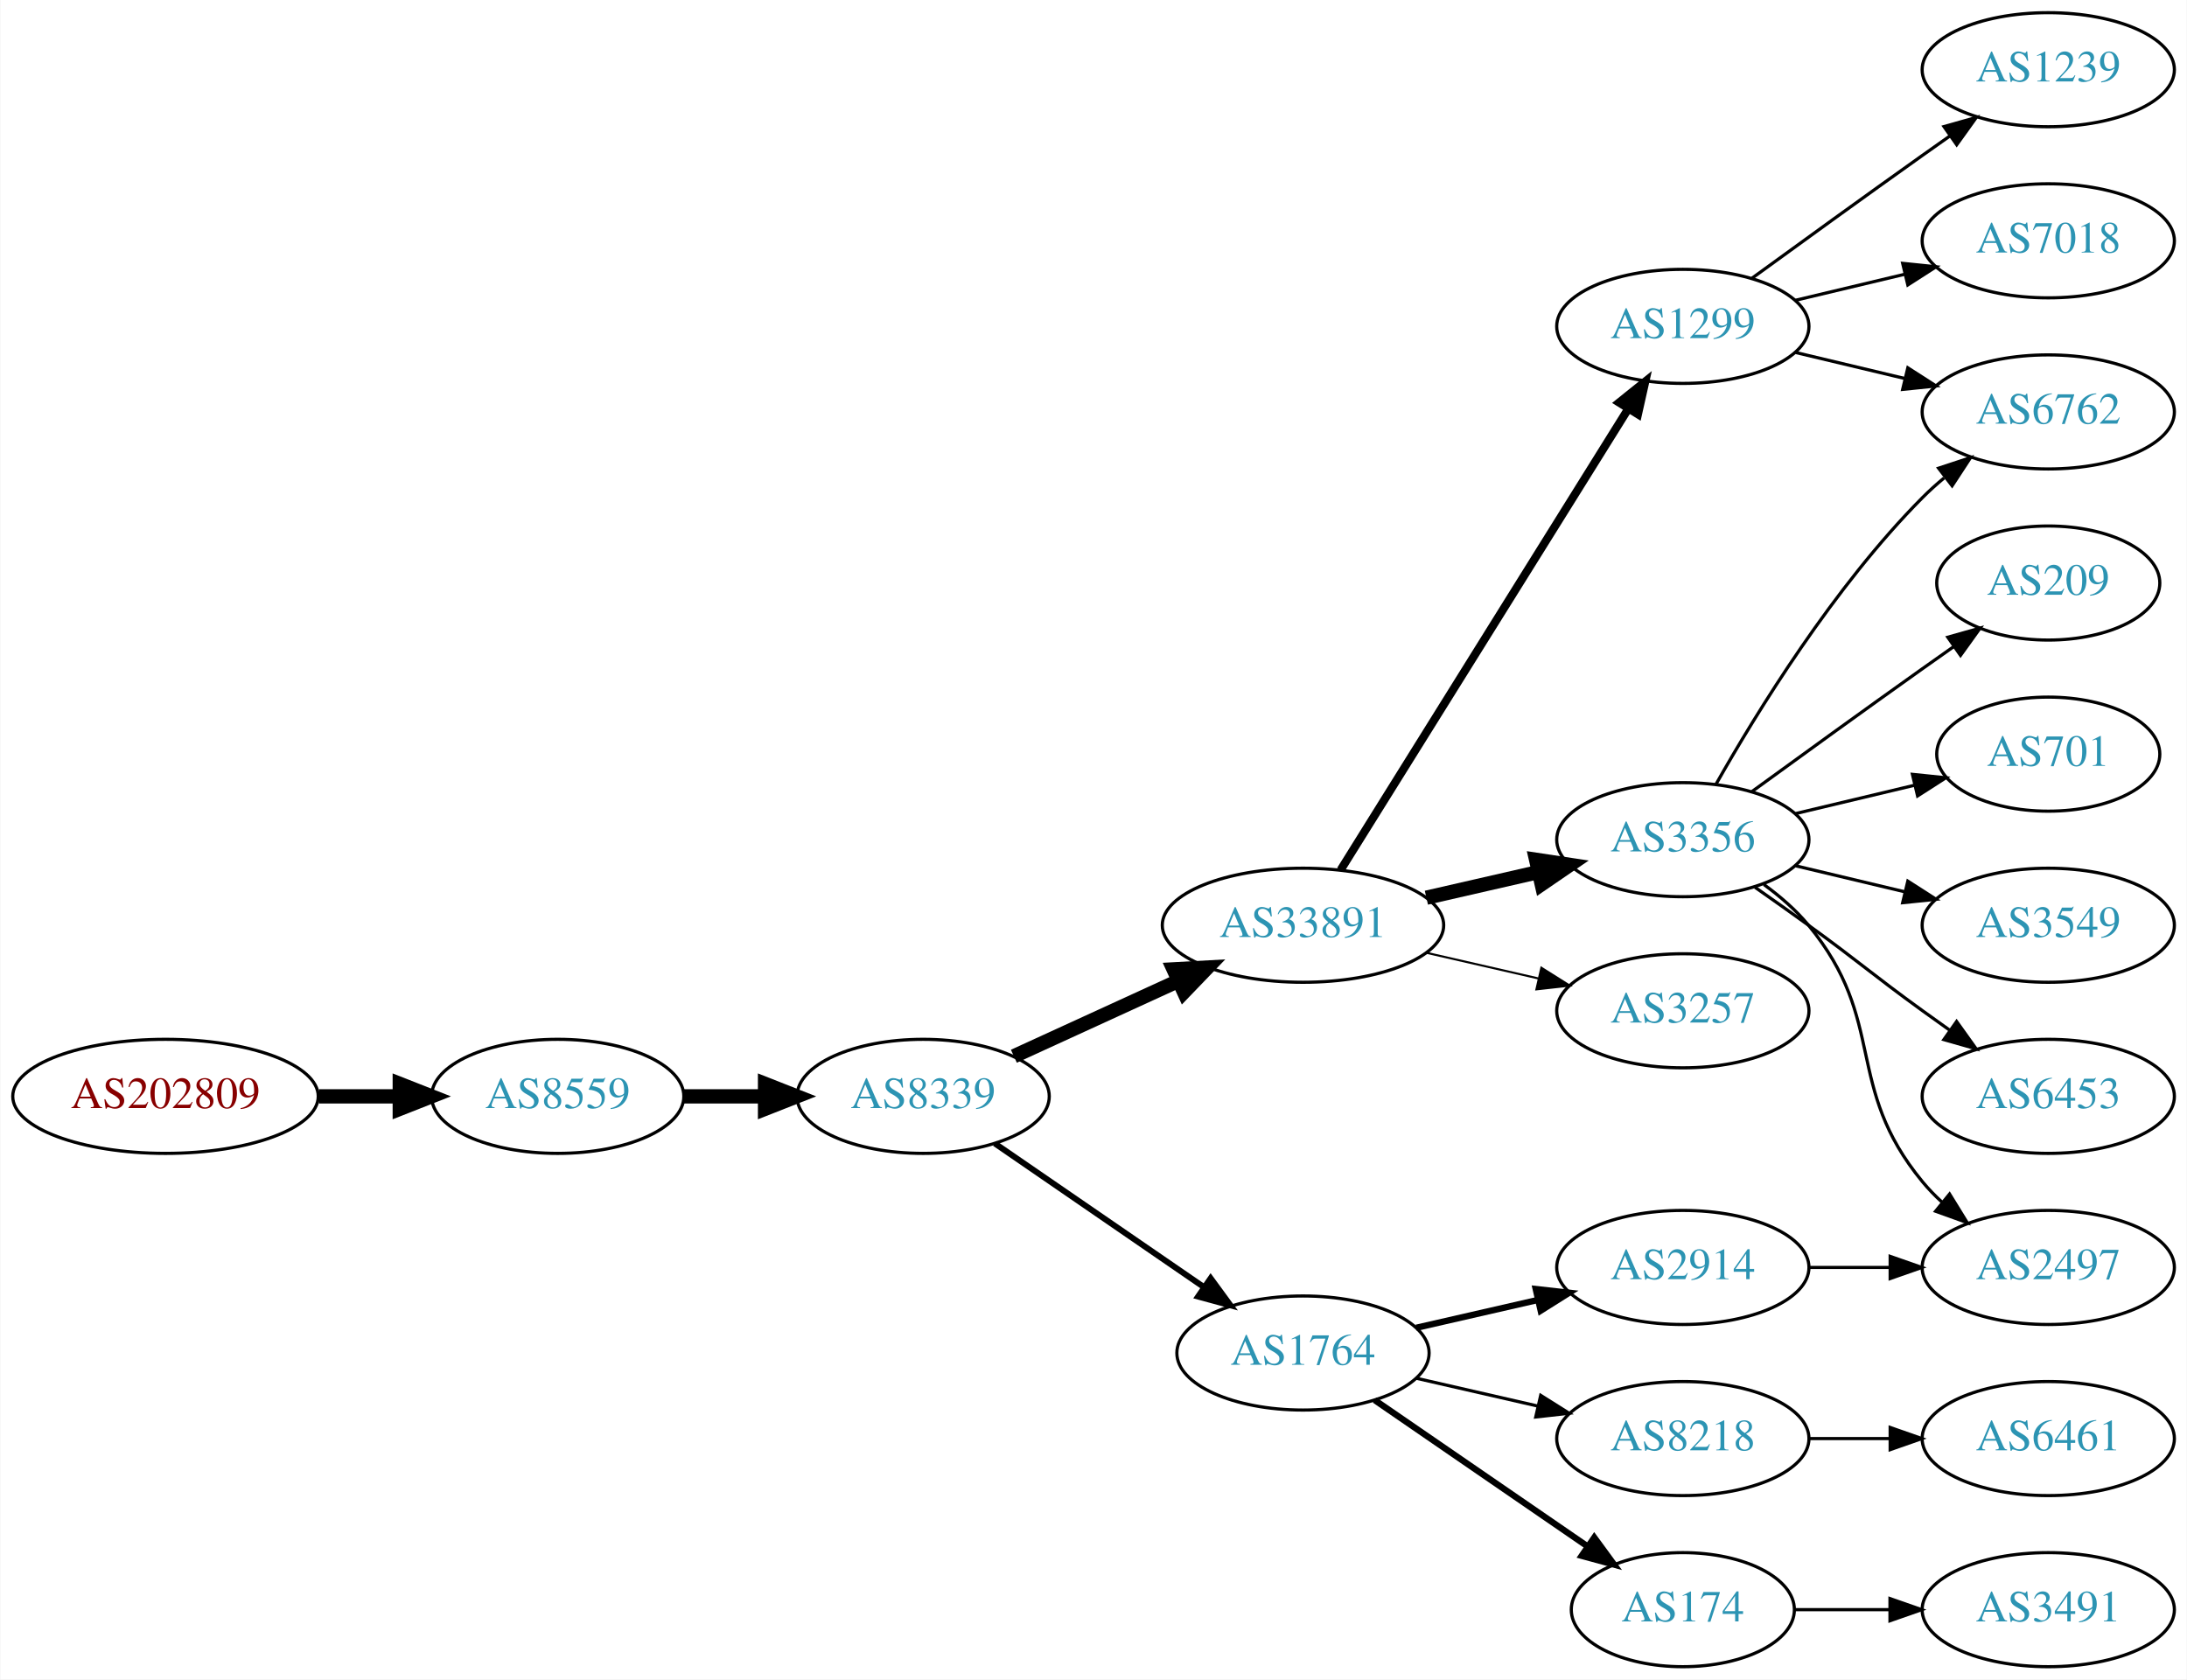
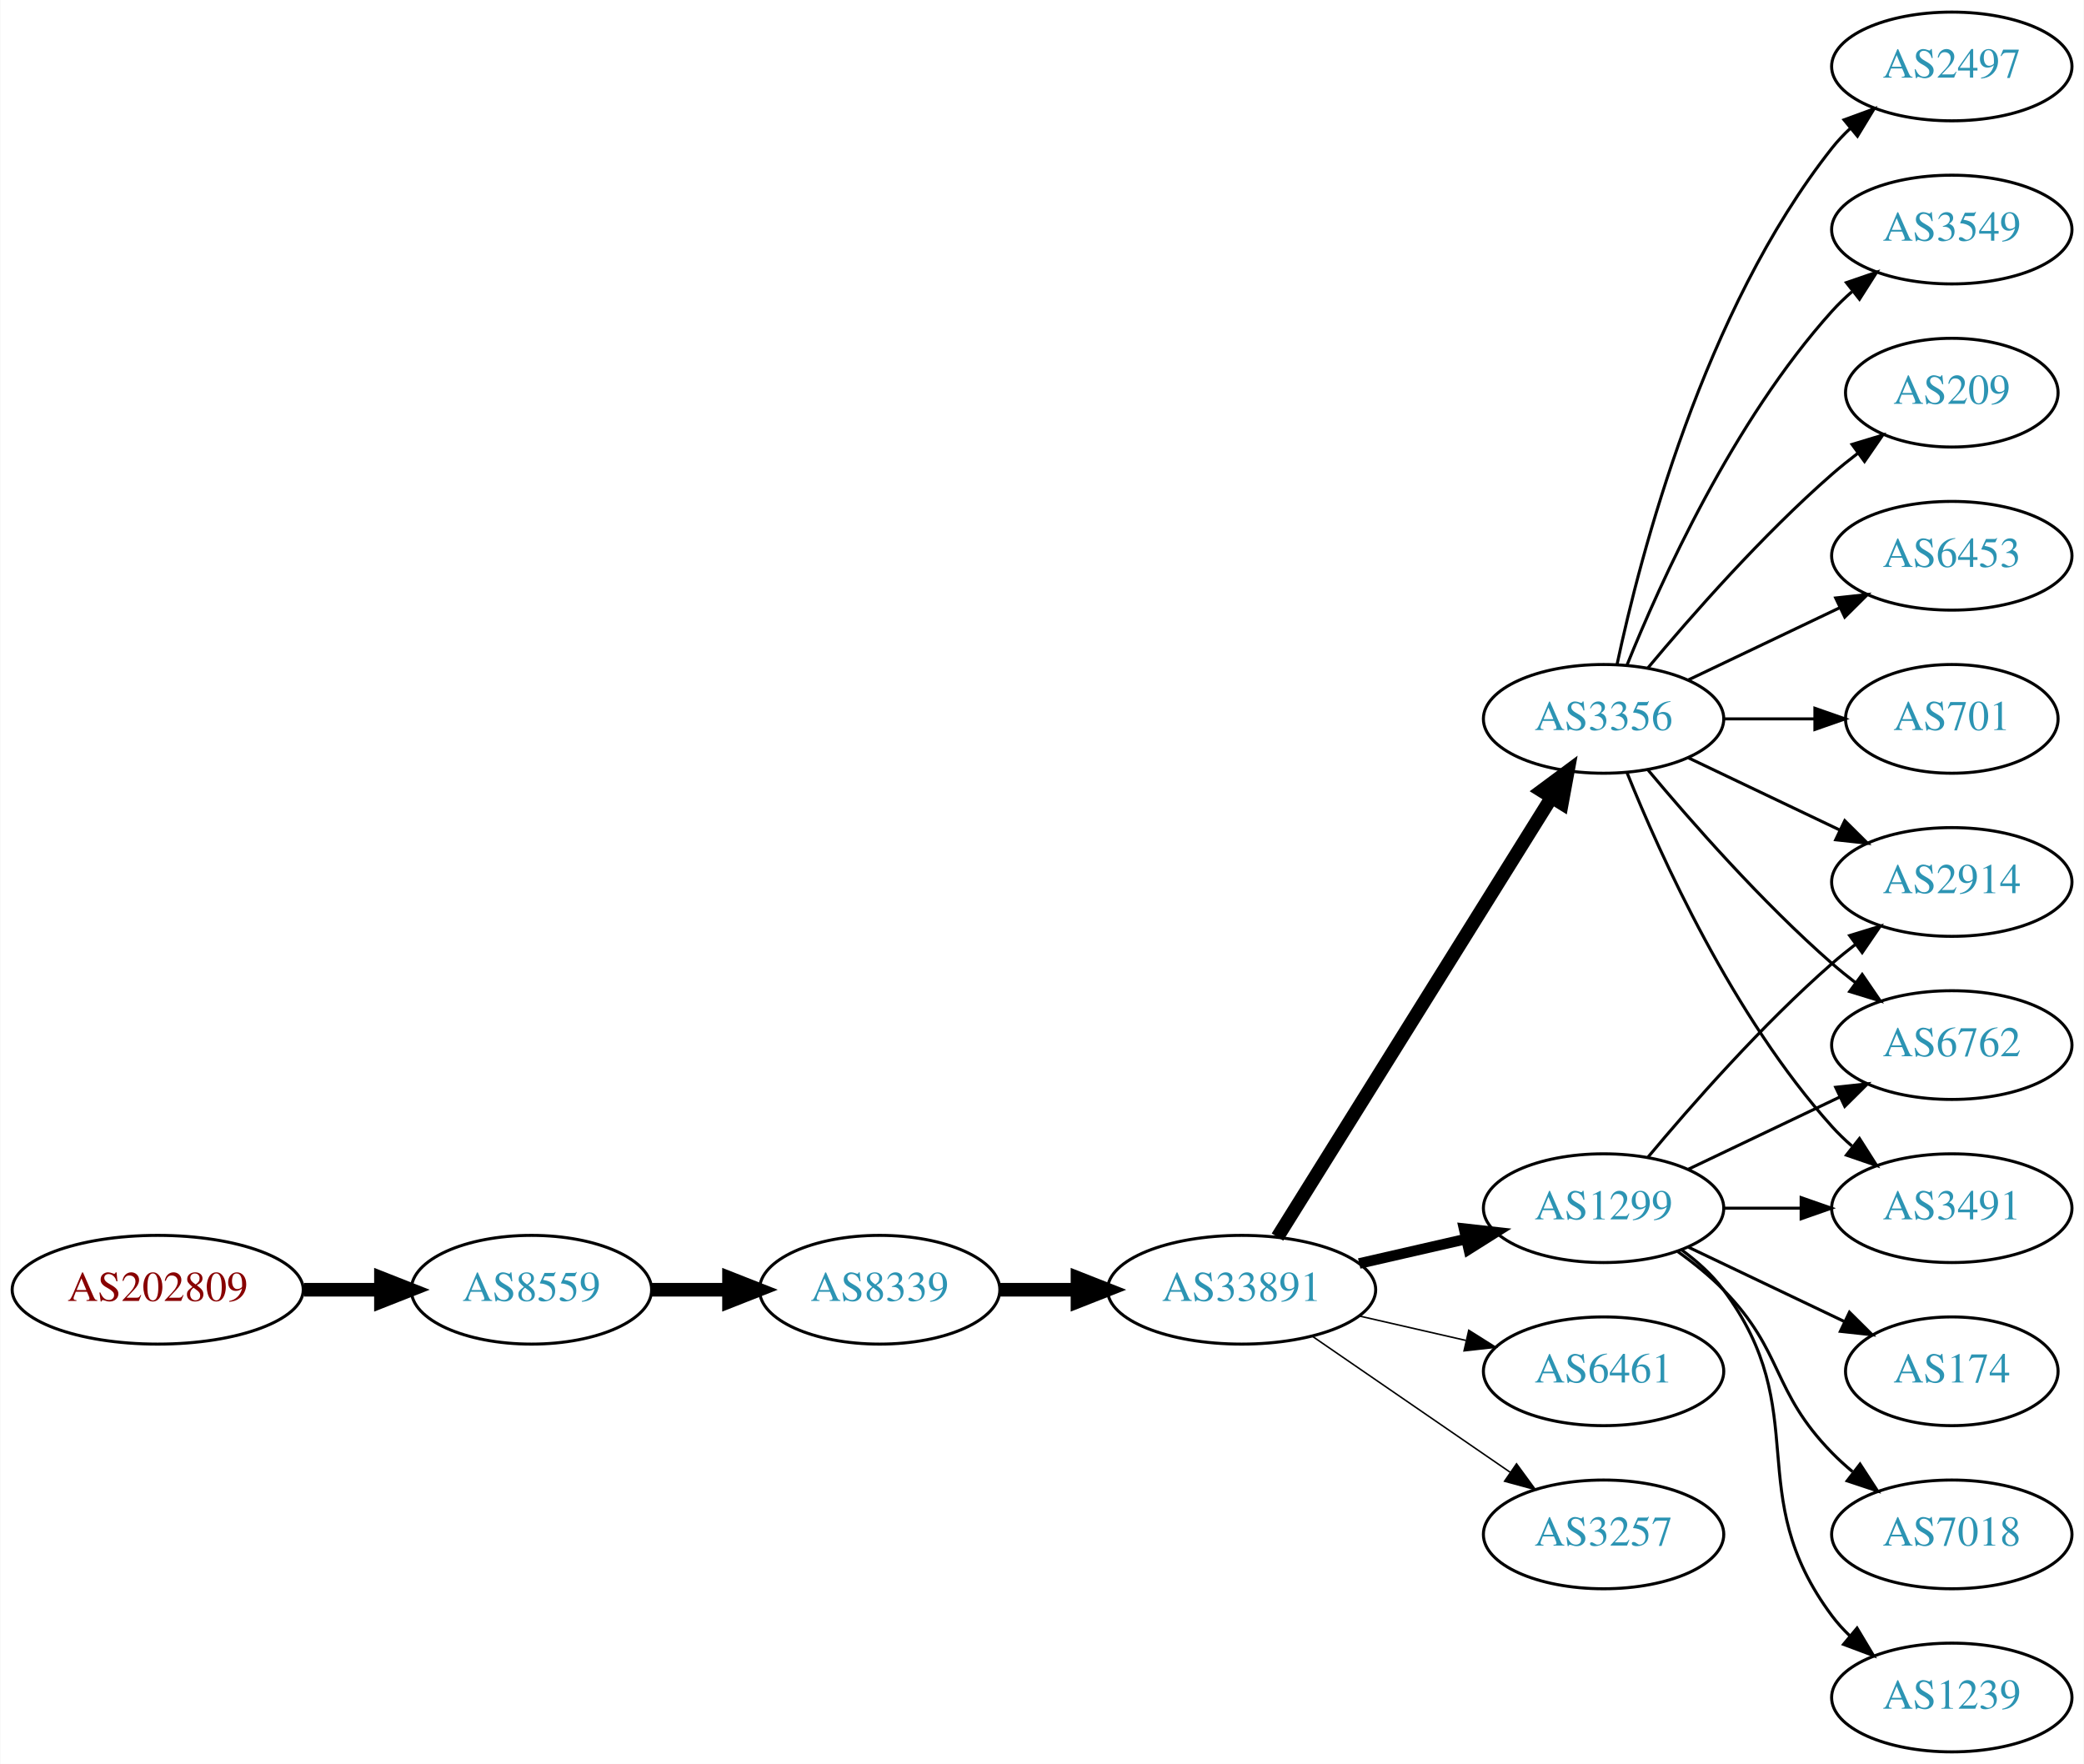
- <svg xmlns="http://www.w3.org/2000/svg" xmlns:xlink="http://www.w3.org/1999/xlink" width="690pt" height="530pt" viewBox="0.00 0.00 689.76 530.00">
-   <g id="graph0" class="graph" transform="scale(1 1) rotate(0) translate(4 526)">
-     <polygon fill="white" stroke="none" points="-4,4 -4,-526 685.755,-526 685.755,4 -4,4" />
+ <svg xmlns="http://www.w3.org/2000/svg" xmlns:xlink="http://www.w3.org/1999/xlink" width="690pt" height="584pt" viewBox="0.00 0.00 689.76 584.00">
+   <g id="graph0" class="graph" transform="scale(1 1) rotate(0) translate(4 580)">
+     <polygon fill="white" stroke="none" points="-4,4 -4,-580 685.755,-580 685.755,4 -4,4" />
    <g id="node1" class="node">
      <g id="a_node1">
        <a xlink:href="/asn/202809" xlink:title="AS202809 ~ Intigrad_Technologies [AT]">
-           <ellipse fill="#ffffff" stroke="black" cx="48.096" cy="-180" rx="48.192" ry="18" />
-           <text text-anchor="middle" x="48.096" y="-176.3" font-family="Times,serif" font-size="14.00" fill="#880000">AS202809</text>
+           <ellipse fill="#ffffff" stroke="black" cx="48.096" cy="-153" rx="48.192" ry="18" />
+           <text text-anchor="middle" x="48.096" y="-149.3" font-family="Times,serif" font-size="14.00" fill="#880000">AS202809</text>
        </a>
      </g>
    </g>
    <g id="node2" class="node">
      <g id="a_node2">
        <a xlink:href="/asn/8559" xlink:title="AS8559 ~ WELLCOM [AT]">
-           <ellipse fill="#ffffff" stroke="black" cx="171.838" cy="-180" rx="39.794" ry="18" />
-           <text text-anchor="middle" x="171.838" y="-176.3" font-family="Times,serif" font-size="14.00" fill="#2c94b3">AS8559</text>
+           <ellipse fill="#ffffff" stroke="black" cx="171.838" cy="-153" rx="39.794" ry="18" />
+           <text text-anchor="middle" x="171.838" y="-149.3" font-family="Times,serif" font-size="14.00" fill="#2c94b3">AS8559</text>
        </a>
      </g>
    </g>
    <g id="edge1" class="edge">
-       <path fill="none" stroke="black" stroke-width="4.5" d="M96.513,-180C104.867,-180 113.577,-180 121.969,-180" />
-       <polygon fill="black" stroke="black" stroke-width="4.5" points="122.004,-183.938 132.004,-180 122.004,-176.063 122.004,-183.938" />
+       <path fill="none" stroke="black" stroke-width="4.5" d="M96.513,-153C104.867,-153 113.577,-153 121.969,-153" />
+       <polygon fill="black" stroke="black" stroke-width="4.5" points="122.004,-156.938 132.004,-153 122.004,-149.063 122.004,-156.938" />
    </g>
    <g id="node3" class="node">
      <g id="a_node3">
        <a xlink:href="/asn/8339" xlink:title="AS8339 ~ kabelplus GmbH [AT]">
-           <ellipse fill="#ffffff" stroke="black" cx="287.131" cy="-180" rx="39.794" ry="18" />
-           <text text-anchor="middle" x="287.131" y="-176.3" font-family="Times,serif" font-size="14.00" fill="#2c94b3">AS8339</text>
+           <ellipse fill="#ffffff" stroke="black" cx="287.131" cy="-153" rx="39.794" ry="18" />
+           <text text-anchor="middle" x="287.131" y="-149.3" font-family="Times,serif" font-size="14.00" fill="#2c94b3">AS8339</text>
        </a>
      </g>
    </g>
    <g id="edge2" class="edge">
-       <path fill="none" stroke="black" stroke-width="4.5" d="M211.51,-180C219.713,-180 228.477,-180 237.009,-180" />
-       <polygon fill="black" stroke="black" stroke-width="4.5" points="237.248,-183.938 247.248,-180 237.248,-176.063 237.248,-183.938" />
+       <path fill="none" stroke="black" stroke-width="4.5" d="M211.51,-153C219.713,-153 228.477,-153 237.009,-153" />
+       <polygon fill="black" stroke="black" stroke-width="4.5" points="237.248,-156.938 247.248,-153 237.248,-149.063 237.248,-156.938" />
    </g>
    <g id="node4" class="node">
      <g id="a_node4">
        <a xlink:href="/asn/33891" xlink:title="AS33891 ~ CORE-BACKBONE GMBH GLOBAL NETWORK [DE]">
-           <ellipse fill="#ffffff" stroke="black" cx="406.973" cy="-234" rx="44.393" ry="18" />
-           <text text-anchor="middle" x="406.973" y="-230.3" font-family="Times,serif" font-size="14.00" fill="#2c94b3">AS33891</text>
+           <ellipse fill="#ffffff" stroke="black" cx="406.973" cy="-153" rx="44.393" ry="18" />
+           <text text-anchor="middle" x="406.973" y="-149.3" font-family="Times,serif" font-size="14.00" fill="#2c94b3">AS33891</text>
        </a>
      </g>
    </g>
    <g id="edge3" class="edge">
-       <path fill="none" stroke="black" stroke-width="4.5" d="M315.76,-192.661C331.258,-199.762 350.824,-208.728 367.771,-216.494" />
-       <polygon fill="black" stroke="black" stroke-width="4.5" points="366.142,-220.079 376.873,-220.665 369.423,-212.92 366.142,-220.079" />
+       <path fill="none" stroke="black" stroke-width="4.5" d="M327.044,-153C335.146,-153 343.821,-153 352.348,-153" />
+       <polygon fill="black" stroke="black" stroke-width="4.5" points="352.625,-156.938 362.625,-153 352.625,-149.063 352.625,-156.938" />
    </g>
    <g id="node5" class="node">
      <g id="a_node5">
-         <a xlink:href="/asn/1764" xlink:title="AS1764 ~ NEXTLAYER-AS [AT]">
-           <ellipse fill="#ffffff" stroke="black" cx="406.973" cy="-99" rx="39.794" ry="18" />
-           <text text-anchor="middle" x="406.973" y="-95.3" font-family="Times,serif" font-size="14.00" fill="#2c94b3">AS1764</text>
+         <a xlink:href="/asn/1299" xlink:title="AS1299 ~ Telia Carrier [EU]">
+           <ellipse fill="#ffffff" stroke="black" cx="526.816" cy="-180" rx="39.794" ry="18" />
+           <text text-anchor="middle" x="526.816" y="-176.3" font-family="Times,serif" font-size="14.00" fill="#2c94b3">AS1299</text>
        </a>
      </g>
    </g>
    <g id="edge4" class="edge">
-       <path fill="none" stroke="black" stroke-width="1.875" d="M309.745,-165.143C328.234,-152.435 355.047,-134.005 375.677,-119.825" />
-       <polygon fill="black" stroke="black" stroke-width="1.875" points="377.839,-122.586 384.097,-114.037 373.874,-116.817 377.839,-122.586" />
+       <path fill="none" stroke="black" stroke-width="3.5" d="M445.908,-161.692C457.149,-164.267 469.562,-167.111 481.185,-169.774" />
+       <polygon fill="black" stroke="black" stroke-width="3.5" points="480.617,-173.235 491.146,-172.057 482.181,-166.412 480.617,-173.235" />
    </g>
    <g id="node6" class="node">
      <g id="a_node6">
        <a xlink:href="/asn/3356" xlink:title="AS3356 ~ Level 3 Parent, LLC [US]">
-           <ellipse fill="#ffffff" stroke="black" cx="526.816" cy="-261" rx="39.794" ry="18" />
-           <text text-anchor="middle" x="526.816" y="-257.3" font-family="Times,serif" font-size="14.00" fill="#2c94b3">AS3356</text>
+           <ellipse fill="#ffffff" stroke="black" cx="526.816" cy="-342" rx="39.794" ry="18" />
+           <text text-anchor="middle" x="526.816" y="-338.3" font-family="Times,serif" font-size="14.00" fill="#2c94b3">AS3356</text>
        </a>
      </g>
    </g>
    <g id="edge5" class="edge">
-       <path fill="none" stroke="black" stroke-width="4.5" d="M445.908,-242.692C457.149,-245.267 469.562,-248.111 481.185,-250.774" />
-       <polygon fill="black" stroke="black" stroke-width="4.5" points="480.52,-254.661 491.146,-253.057 482.278,-246.985 480.52,-254.661" />
+       <path fill="none" stroke="black" stroke-width="4.5" d="M418.849,-170.442C439.632,-203.775 485.093,-276.686 509.521,-315.866" />
+       <polygon fill="black" stroke="black" stroke-width="4.5" points="506.335,-318.198 514.967,-324.6 513.018,-314.031 506.335,-318.198" />
    </g>
    <g id="node7" class="node">
      <g id="a_node7">
-         <a xlink:href="/asn/3257" xlink:title="AS3257 ~ GTT [DE]">
-           <ellipse fill="#ffffff" stroke="black" cx="526.816" cy="-207" rx="39.794" ry="18" />
-           <text text-anchor="middle" x="526.816" y="-203.3" font-family="Times,serif" font-size="14.00" fill="#2c94b3">AS3257</text>
+         <a xlink:href="/asn/6461" xlink:title="AS6461 ~ Zayo Bandwidth [US]">
+           <ellipse fill="#ffffff" stroke="black" cx="526.816" cy="-126" rx="39.794" ry="18" />
+           <text text-anchor="middle" x="526.816" y="-122.3" font-family="Times,serif" font-size="14.00" fill="#2c94b3">AS6461</text>
        </a>
      </g>
    </g>
    <g id="edge6" class="edge">
-       <path fill="none" stroke="black" stroke-width="0.643" d="M445.908,-225.308C457.149,-222.733 469.562,-219.889 481.185,-217.226" />
-       <polygon fill="black" stroke="black" stroke-width="0.643" points="482.181,-220.588 491.146,-214.943 480.617,-213.765 482.181,-220.588" />
+       <path fill="none" stroke="black" stroke-width="0.5" d="M445.908,-144.308C457.149,-141.733 469.562,-138.889 481.185,-136.226" />
+       <polygon fill="black" stroke="black" stroke-width="0.5" points="482.181,-139.588 491.146,-133.943 480.617,-132.765 482.181,-139.588" />
    </g>
    <g id="node8" class="node">
      <g id="a_node8">
-         <a xlink:href="/asn/1299" xlink:title="AS1299 ~ Telia Carrier [EU]">
-           <ellipse fill="#ffffff" stroke="black" cx="526.816" cy="-423" rx="39.794" ry="18" />
-           <text text-anchor="middle" x="526.816" y="-419.3" font-family="Times,serif" font-size="14.00" fill="#2c94b3">AS1299</text>
+         <a xlink:href="/asn/3257" xlink:title="AS3257 ~ GTT [DE]">
+           <ellipse fill="#ffffff" stroke="black" cx="526.816" cy="-72" rx="39.794" ry="18" />
+           <text text-anchor="middle" x="526.816" y="-68.3" font-family="Times,serif" font-size="14.00" fill="#2c94b3">AS3257</text>
        </a>
      </g>
    </g>
    <g id="edge7" class="edge">
-       <path fill="none" stroke="black" stroke-width="2.571" d="M418.849,-251.442C439.632,-284.775 485.093,-357.686 509.521,-396.866" />
-       <polygon fill="black" stroke="black" stroke-width="2.571" points="506.706,-398.966 514.967,-405.6 512.646,-395.263 506.706,-398.966" />
+       <path fill="none" stroke="black" stroke-width="0.5" d="M430.416,-137.574C448.997,-124.802 475.558,-106.545 495.938,-92.537" />
+       <polygon fill="black" stroke="black" stroke-width="0.5" points="497.994,-95.371 504.252,-86.822 494.029,-89.602 497.994,-95.371" />
    </g>
    <g id="node9" class="node">
      <g id="a_node9">
        <a xlink:href="/asn/2914" xlink:title="AS2914 ~ NTT America, Inc. [US]">
-           <ellipse fill="#ffffff" stroke="black" cx="526.816" cy="-126" rx="39.794" ry="18" />
-           <text text-anchor="middle" x="526.816" y="-122.3" font-family="Times,serif" font-size="14.00" fill="#2c94b3">AS2914</text>
+           <ellipse fill="#ffffff" stroke="black" cx="642.109" cy="-288" rx="39.794" ry="18" />
+           <text text-anchor="middle" x="642.109" y="-284.3" font-family="Times,serif" font-size="14.00" fill="#2c94b3">AS2914</text>
        </a>
      </g>
    </g>
    <g id="edge8" class="edge">
-       <path fill="none" stroke="black" stroke-width="2" d="M442.693,-106.955C454.693,-109.704 468.314,-112.825 481.006,-115.733" />
-       <polygon fill="black" stroke="black" stroke-width="2" points="480.409,-119.187 490.938,-118.009 481.972,-112.364 480.409,-119.187" />
+       <path fill="none" stroke="black" d="M541.446,-196.817C555.729,-213.929 579.275,-240.745 602.463,-261 604.928,-263.154 607.567,-265.294 610.264,-267.372" />
+       <polygon fill="black" stroke="black" points="608.289,-270.264 618.418,-273.37 612.437,-264.625 608.289,-270.264" />
    </g>
    <g id="node10" class="node">
      <g id="a_node10">
-         <a xlink:href="/asn/8218" xlink:title="AS8218 ~ legacy Neotelecoms [FR]">
-           <ellipse fill="#ffffff" stroke="black" cx="526.816" cy="-72" rx="39.794" ry="18" />
-           <text text-anchor="middle" x="526.816" y="-68.3" font-family="Times,serif" font-size="14.00" fill="#2c94b3">AS8218</text>
+         <a xlink:href="/asn/6762" xlink:title="AS6762 ~ TELECOM ITALIA SPARKLE S.p.A. [IT]">
+           <ellipse fill="#ffffff" stroke="black" cx="642.109" cy="-234" rx="39.794" ry="18" />
+           <text text-anchor="middle" x="642.109" y="-230.3" font-family="Times,serif" font-size="14.00" fill="#2c94b3">AS6762</text>
        </a>
      </g>
    </g>
    <g id="edge9" class="edge">
-       <path fill="none" stroke="black" d="M442.693,-91.045C454.693,-88.296 468.314,-85.175 481.006,-82.267" />
-       <polygon fill="black" stroke="black" points="481.972,-85.636 490.938,-79.991 480.409,-78.813 481.972,-85.636" />
+       <path fill="none" stroke="black" d="M554.953,-192.934C569.946,-200.081 588.767,-209.052 604.991,-216.785" />
+       <polygon fill="black" stroke="black" points="603.661,-220.028 614.194,-221.171 606.673,-213.709 603.661,-220.028" />
    </g>
    <g id="node11" class="node">
      <g id="a_node11">
        <a xlink:href="/asn/174" xlink:title="AS174 ~ Cogent Communications [US]">
-           <ellipse fill="#ffffff" stroke="black" cx="526.816" cy="-18" rx="35.194" ry="18" />
-           <text text-anchor="middle" x="526.816" y="-14.3" font-family="Times,serif" font-size="14.00" fill="#2c94b3">AS174</text>
+           <ellipse fill="#ffffff" stroke="black" cx="642.109" cy="-126" rx="35.194" ry="18" />
+           <text text-anchor="middle" x="642.109" y="-122.3" font-family="Times,serif" font-size="14.00" fill="#2c94b3">AS174</text>
        </a>
      </g>
    </g>
    <g id="edge10" class="edge">
-       <path fill="none" stroke="black" stroke-width="2" d="M429.588,-84.143C448.425,-71.195 475.905,-52.307 496.68,-38.026" />
-       <polygon fill="black" stroke="black" stroke-width="2" points="498.871,-40.768 505.129,-32.219 494.906,-34.999 498.871,-40.768" />
+       <path fill="none" stroke="black" d="M554.953,-167.066C570.384,-159.71 589.87,-150.423 606.405,-142.541" />
+       <polygon fill="black" stroke="black" points="608.226,-145.551 615.747,-138.089 605.214,-139.232 608.226,-145.551" />
    </g>
    <g id="node12" class="node">
      <g id="a_node12">
-         <a xlink:href="/asn/209" xlink:title="AS209 ~ CenturyLink Communications, LLC [US]">
-           <ellipse fill="#ffffff" stroke="black" cx="642.109" cy="-342" rx="35.194" ry="18" />
-           <text text-anchor="middle" x="642.109" y="-338.3" font-family="Times,serif" font-size="14.00" fill="#2c94b3">AS209</text>
+         <a xlink:href="/asn/7018" xlink:title="AS7018 ~ AT&amp;T Services, Inc. [US]">
+           <ellipse fill="#ffffff" stroke="black" cx="642.109" cy="-72" rx="39.794" ry="18" />
+           <text text-anchor="middle" x="642.109" y="-68.3" font-family="Times,serif" font-size="14.00" fill="#2c94b3">AS7018</text>
        </a>
      </g>
    </g>
    <g id="edge11" class="edge">
-       <path fill="none" stroke="black" d="M548.664,-276.222C563.598,-287.091 584.212,-302.025 602.463,-315 605.673,-317.282 609.042,-319.661 612.396,-322.018" />
-       <polygon fill="black" stroke="black" points="610.409,-324.899 620.607,-327.77 614.425,-319.166 610.409,-324.899" />
+       <path fill="none" stroke="black" d="M551.41,-165.611C556.666,-161.852 561.998,-157.563 566.463,-153 586.635,-132.383 582.29,-119.617 602.463,-99 604.555,-96.861 606.839,-94.782 609.215,-92.79" />
+       <polygon fill="black" stroke="black" points="611.734,-95.268 617.515,-86.389 607.459,-89.725 611.734,-95.268" />
    </g>
    <g id="node13" class="node">
      <g id="a_node13">
-         <a xlink:href="/asn/6762" xlink:title="AS6762 ~ TELECOM ITALIA SPARKLE S.p.A. [IT]">
-           <ellipse fill="#ffffff" stroke="black" cx="642.109" cy="-396" rx="39.794" ry="18" />
-           <text text-anchor="middle" x="642.109" y="-392.3" font-family="Times,serif" font-size="14.00" fill="#2c94b3">AS6762</text>
+         <a xlink:href="/asn/3491" xlink:title="AS3491 ~ PCCW Global, Inc. [US]">
+           <ellipse fill="#ffffff" stroke="black" cx="642.109" cy="-180" rx="39.794" ry="18" />
+           <text text-anchor="middle" x="642.109" y="-176.3" font-family="Times,serif" font-size="14.00" fill="#2c94b3">AS3491</text>
        </a>
      </g>
    </g>
    <g id="edge12" class="edge">
-       <path fill="none" stroke="black" d="M537.276,-278.49C550.058,-301.096 574.49,-340.886 602.463,-369 604.573,-371.121 606.869,-373.188 609.255,-375.171" />
-       <polygon fill="black" stroke="black" points="607.507,-378.242 617.57,-381.556 611.77,-372.69 607.507,-378.242" />
+       <path fill="none" stroke="black" d="M566.488,-180C574.691,-180 583.455,-180 591.987,-180" />
+       <polygon fill="black" stroke="black" points="592.227,-183.5 602.226,-180 592.226,-176.5 592.227,-183.5" />
    </g>
    <g id="node14" class="node">
      <g id="a_node14">
-         <a xlink:href="/asn/701" xlink:title="AS701 ~ UUNET [US]">
-           <ellipse fill="#ffffff" stroke="black" cx="642.109" cy="-288" rx="35.194" ry="18" />
-           <text text-anchor="middle" x="642.109" y="-284.3" font-family="Times,serif" font-size="14.00" fill="#2c94b3">AS701</text>
+         <a xlink:href="/asn/1239" xlink:title="AS1239 ~ Sprint [US]">
+           <ellipse fill="#ffffff" stroke="black" cx="642.109" cy="-18" rx="39.794" ry="18" />
+           <text text-anchor="middle" x="642.109" y="-14.3" font-family="Times,serif" font-size="14.00" fill="#2c94b3">AS1239</text>
        </a>
      </g>
    </g>
    <g id="edge13" class="edge">
-       <path fill="none" stroke="black" d="M562.423,-269.248C574.218,-272.058 587.522,-275.229 599.79,-278.153" />
-       <polygon fill="black" stroke="black" points="599.256,-281.624 609.795,-280.537 600.879,-274.814 599.256,-281.624" />
+       <path fill="none" stroke="black" d="M552.747,-166.118C557.823,-162.389 562.741,-157.984 566.463,-153 596.734,-112.458 572.191,-85.542 602.463,-45 604.207,-42.664 606.214,-40.455 608.378,-38.383" />
+       <polygon fill="black" stroke="black" points="610.737,-40.973 616.178,-31.882 606.256,-35.595 610.737,-40.973" />
+     </g>
+     <g id="edge20" class="edge">
+       <path fill="none" stroke="black" d="M554.953,-329.066C569.946,-321.919 588.767,-312.948 604.991,-305.215" />
+       <polygon fill="black" stroke="black" points="606.673,-308.291 614.194,-300.829 603.661,-301.972 606.673,-308.291" />
+     </g>
+     <g id="edge21" class="edge">
+       <path fill="none" stroke="black" d="M541.446,-325.183C555.729,-308.071 579.275,-281.255 602.463,-261 604.928,-258.846 607.567,-256.706 610.264,-254.628" />
+       <polygon fill="black" stroke="black" points="612.437,-257.375 618.418,-248.63 608.289,-251.736 612.437,-257.375" />
+     </g>
+     <g id="edge14" class="edge">
+       <path fill="none" stroke="black" d="M534.564,-324.213C545.615,-296.757 569.668,-243.422 602.463,-207 604.465,-204.776 606.684,-202.637 609.016,-200.603" />
+       <polygon fill="black" stroke="black" points="611.547,-203.065 617.235,-194.127 607.214,-197.567 611.547,-203.065" />
    </g>
    <g id="node15" class="node">
      <g id="a_node15">
-         <a xlink:href="/asn/2497" xlink:title="AS2497 ~ Internet Initiative Japan Inc. [JP]">
-           <ellipse fill="#ffffff" stroke="black" cx="642.109" cy="-126" rx="39.794" ry="18" />
-           <text text-anchor="middle" x="642.109" y="-122.3" font-family="Times,serif" font-size="14.00" fill="#2c94b3">AS2497</text>
-         </a>
-       </g>
-     </g>
-     <g id="edge14" class="edge">
-       <path fill="none" stroke="black" d="M552.397,-246.844C557.491,-243.128 562.505,-238.799 566.463,-234 591.527,-203.606 577.398,-183.394 602.463,-153 604.318,-150.75 606.405,-148.604 608.624,-146.576" />
-       <polygon fill="black" stroke="black" points="610.972,-149.177 616.528,-140.156 606.559,-143.744 610.972,-149.177" />
+         <a xlink:href="/asn/6453" xlink:title="AS6453 ~ TATA COMMUNICATIONS (AMERICA) INC [US]">
+           <ellipse fill="#ffffff" stroke="black" cx="642.109" cy="-396" rx="39.794" ry="18" />
+           <text text-anchor="middle" x="642.109" y="-392.3" font-family="Times,serif" font-size="14.00" fill="#2c94b3">AS6453</text>
+         </a>
+       </g>
+     </g>
+     <g id="edge15" class="edge">
+       <path fill="none" stroke="black" d="M554.953,-354.934C569.946,-362.081 588.767,-371.052 604.991,-378.785" />
+       <polygon fill="black" stroke="black" points="603.661,-382.028 614.194,-383.171 606.673,-375.709 603.661,-382.028" />
    </g>
    <g id="node16" class="node">
      <g id="a_node16">
-         <a xlink:href="/asn/3549" xlink:title="AS3549 ~ Level 3 Parent, LLC [US]">
-           <ellipse fill="#ffffff" stroke="black" cx="642.109" cy="-234" rx="39.794" ry="18" />
-           <text text-anchor="middle" x="642.109" y="-230.3" font-family="Times,serif" font-size="14.00" fill="#2c94b3">AS3549</text>
-         </a>
-       </g>
-     </g>
-     <g id="edge15" class="edge">
-       <path fill="none" stroke="black" d="M562.423,-252.752C573.295,-250.162 585.449,-247.265 596.891,-244.538" />
-       <polygon fill="black" stroke="black" points="597.798,-247.92 606.714,-242.197 596.175,-241.111 597.798,-247.92" />
+         <a xlink:href="/asn/701" xlink:title="AS701 ~ UUNET [US]">
+           <ellipse fill="#ffffff" stroke="black" cx="642.109" cy="-342" rx="35.194" ry="18" />
+           <text text-anchor="middle" x="642.109" y="-338.3" font-family="Times,serif" font-size="14.00" fill="#2c94b3">AS701</text>
+         </a>
+       </g>
+     </g>
+     <g id="edge16" class="edge">
+       <path fill="none" stroke="black" d="M566.488,-342C576.194,-342 586.684,-342 596.647,-342" />
+       <polygon fill="black" stroke="black" points="596.784,-345.5 606.783,-342 596.783,-338.5 596.784,-345.5" />
    </g>
    <g id="node17" class="node">
      <g id="a_node17">
-         <a xlink:href="/asn/6453" xlink:title="AS6453 ~ TATA COMMUNICATIONS (AMERICA) INC [US]">
-           <ellipse fill="#ffffff" stroke="black" cx="642.109" cy="-180" rx="39.794" ry="18" />
-           <text text-anchor="middle" x="642.109" y="-176.3" font-family="Times,serif" font-size="14.00" fill="#2c94b3">AS6453</text>
-         </a>
-       </g>
-     </g>
-     <g id="edge16" class="edge">
-       <path fill="none" stroke="black" d="M549.573,-245.991C555.108,-242.121 561.026,-237.936 566.463,-234 582.662,-222.271 586.263,-218.729 602.463,-207 605.266,-204.971 608.197,-202.875 611.138,-200.79" />
-       <polygon fill="black" stroke="black" points="613.189,-203.627 619.352,-195.009 609.16,-197.903 613.189,-203.627" />
-     </g>
-     <g id="edge20" class="edge">
-       <path fill="none" stroke="black" d="M562.423,-414.752C573.295,-412.162 585.449,-409.265 596.891,-406.538" />
-       <polygon fill="black" stroke="black" points="597.798,-409.92 606.714,-404.197 596.175,-403.111 597.798,-409.92" />
+         <a xlink:href="/asn/2497" xlink:title="AS2497 ~ Internet Initiative Japan Inc. [JP]">
+           <ellipse fill="#ffffff" stroke="black" cx="642.109" cy="-558" rx="39.794" ry="18" />
+           <text text-anchor="middle" x="642.109" y="-554.3" font-family="Times,serif" font-size="14.00" fill="#2c94b3">AS2497</text>
+         </a>
+       </g>
+     </g>
+     <g id="edge17" class="edge">
+       <path fill="none" stroke="black" d="M531.306,-360.16C538.937,-396.03 559.929,-477.155 602.463,-531 604.27,-533.288 606.323,-535.462 608.518,-537.51" />
+       <polygon fill="black" stroke="black" points="606.428,-540.323 616.377,-543.966 610.871,-534.914 606.428,-540.323" />
+     </g>
+     <g id="node18" class="node">
+       <g id="a_node18">
+         <a xlink:href="/asn/3549" xlink:title="AS3549 ~ Level 3 Parent, LLC [US]">
+           <ellipse fill="#ffffff" stroke="black" cx="642.109" cy="-504" rx="39.794" ry="18" />
+           <text text-anchor="middle" x="642.109" y="-500.3" font-family="Times,serif" font-size="14.00" fill="#2c94b3">AS3549</text>
+         </a>
+       </g>
+     </g>
+     <g id="edge18" class="edge">
+       <path fill="none" stroke="black" d="M534.564,-359.787C545.615,-387.243 569.668,-440.578 602.463,-477 604.465,-479.224 606.684,-481.363 609.016,-483.397" />
+       <polygon fill="black" stroke="black" points="607.214,-486.433 617.235,-489.873 611.547,-480.935 607.214,-486.433" />
    </g>
    <g id="node19" class="node">
      <g id="a_node19">
-         <a xlink:href="/asn/1239" xlink:title="AS1239 ~ Sprint [US]">
-           <ellipse fill="#ffffff" stroke="black" cx="642.109" cy="-504" rx="39.794" ry="18" />
-           <text text-anchor="middle" x="642.109" y="-500.3" font-family="Times,serif" font-size="14.00" fill="#2c94b3">AS1239</text>
+         <a xlink:href="/asn/209" xlink:title="AS209 ~ CenturyLink Communications, LLC [US]">
+           <ellipse fill="#ffffff" stroke="black" cx="642.109" cy="-450" rx="35.194" ry="18" />
+           <text text-anchor="middle" x="642.109" y="-446.3" font-family="Times,serif" font-size="14.00" fill="#2c94b3">AS209</text>
        </a>
      </g>
    </g>
    <g id="edge19" class="edge">
-       <path fill="none" stroke="black" d="M548.664,-438.222C563.598,-449.091 584.212,-464.025 602.463,-477 605.283,-479.005 608.226,-481.085 611.174,-483.159" />
-       <polygon fill="black" stroke="black" points="609.201,-486.05 619.399,-488.926 613.22,-480.319 609.201,-486.05" />
-     </g>
-     <g id="node20" class="node">
-       <g id="a_node20">
-         <a xlink:href="/asn/7018" xlink:title="AS7018 ~ AT&amp;T Services, Inc. [US]">
-           <ellipse fill="#ffffff" stroke="black" cx="642.109" cy="-450" rx="39.794" ry="18" />
-           <text text-anchor="middle" x="642.109" y="-446.3" font-family="Times,serif" font-size="14.00" fill="#2c94b3">AS7018</text>
-         </a>
-       </g>
-     </g>
-     <g id="edge21" class="edge">
-       <path fill="none" stroke="black" d="M562.423,-431.248C573.295,-433.838 585.449,-436.735 596.891,-439.462" />
-       <polygon fill="black" stroke="black" points="596.175,-442.889 606.714,-441.803 597.798,-436.08 596.175,-442.889" />
-     </g>
-     <g id="edge17" class="edge">
-       <path fill="none" stroke="black" d="M566.488,-126C574.691,-126 583.455,-126 591.987,-126" />
-       <polygon fill="black" stroke="black" points="592.227,-129.5 602.226,-126 592.226,-122.5 592.227,-129.5" />
-     </g>
-     <g id="node18" class="node">
-       <g id="a_node18">
-         <a xlink:href="/asn/6461" xlink:title="AS6461 ~ Zayo Bandwidth [US]">
-           <ellipse fill="#ffffff" stroke="black" cx="642.109" cy="-72" rx="39.794" ry="18" />
-           <text text-anchor="middle" x="642.109" y="-68.3" font-family="Times,serif" font-size="14.00" fill="#2c94b3">AS6461</text>
-         </a>
-       </g>
-     </g>
-     <g id="edge18" class="edge">
-       <path fill="none" stroke="black" d="M566.488,-72C574.691,-72 583.455,-72 591.987,-72" />
-       <polygon fill="black" stroke="black" points="592.227,-75.5 602.226,-72 592.226,-68.5 592.227,-75.5" />
-     </g>
-     <g id="node21" class="node">
-       <g id="a_node21">
-         <a xlink:href="/asn/3491" xlink:title="AS3491 ~ PCCW Global, Inc. [US]">
-           <ellipse fill="#ffffff" stroke="black" cx="642.109" cy="-18" rx="39.794" ry="18" />
-           <text text-anchor="middle" x="642.109" y="-14.3" font-family="Times,serif" font-size="14.00" fill="#2c94b3">AS3491</text>
-         </a>
-       </g>
-     </g>
-     <g id="edge22" class="edge">
-       <path fill="none" stroke="black" d="M562.115,-18C571.492,-18 581.843,-18 591.877,-18" />
-       <polygon fill="black" stroke="black" points="592.166,-21.5 602.166,-18 592.166,-14.5 592.166,-21.5" />
+       <path fill="none" stroke="black" d="M541.446,-358.817C555.729,-375.929 579.275,-402.745 602.463,-423 605.132,-425.332 608.005,-427.648 610.935,-429.886" />
+       <polygon fill="black" stroke="black" points="609.086,-432.87 619.227,-435.939 613.213,-427.216 609.086,-432.87" />
    </g>
  </g>
</svg>
